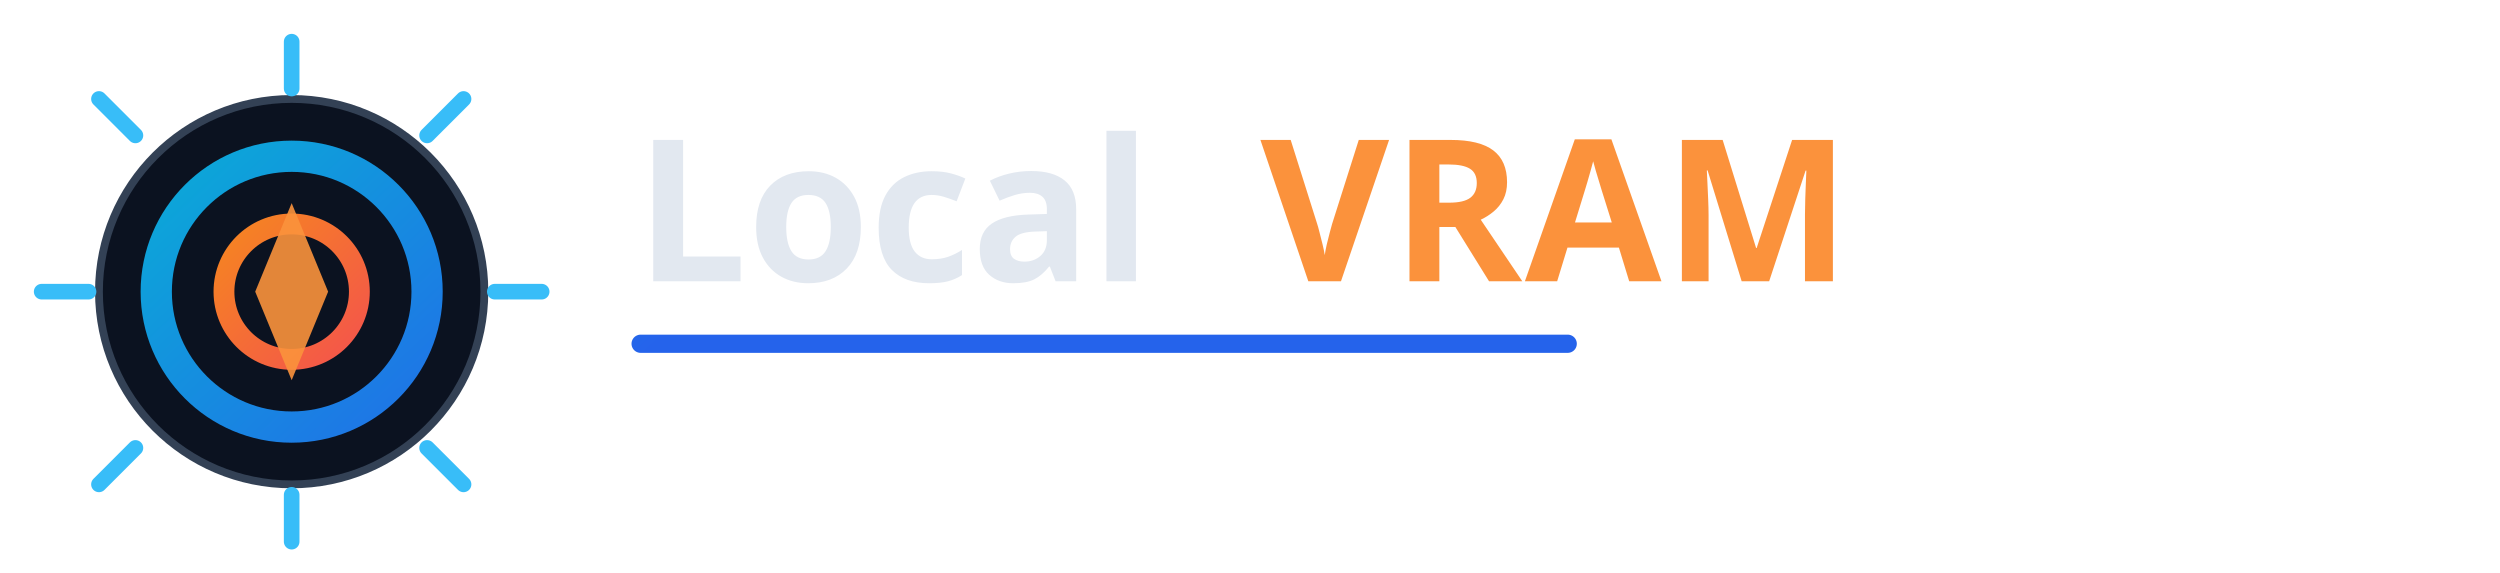
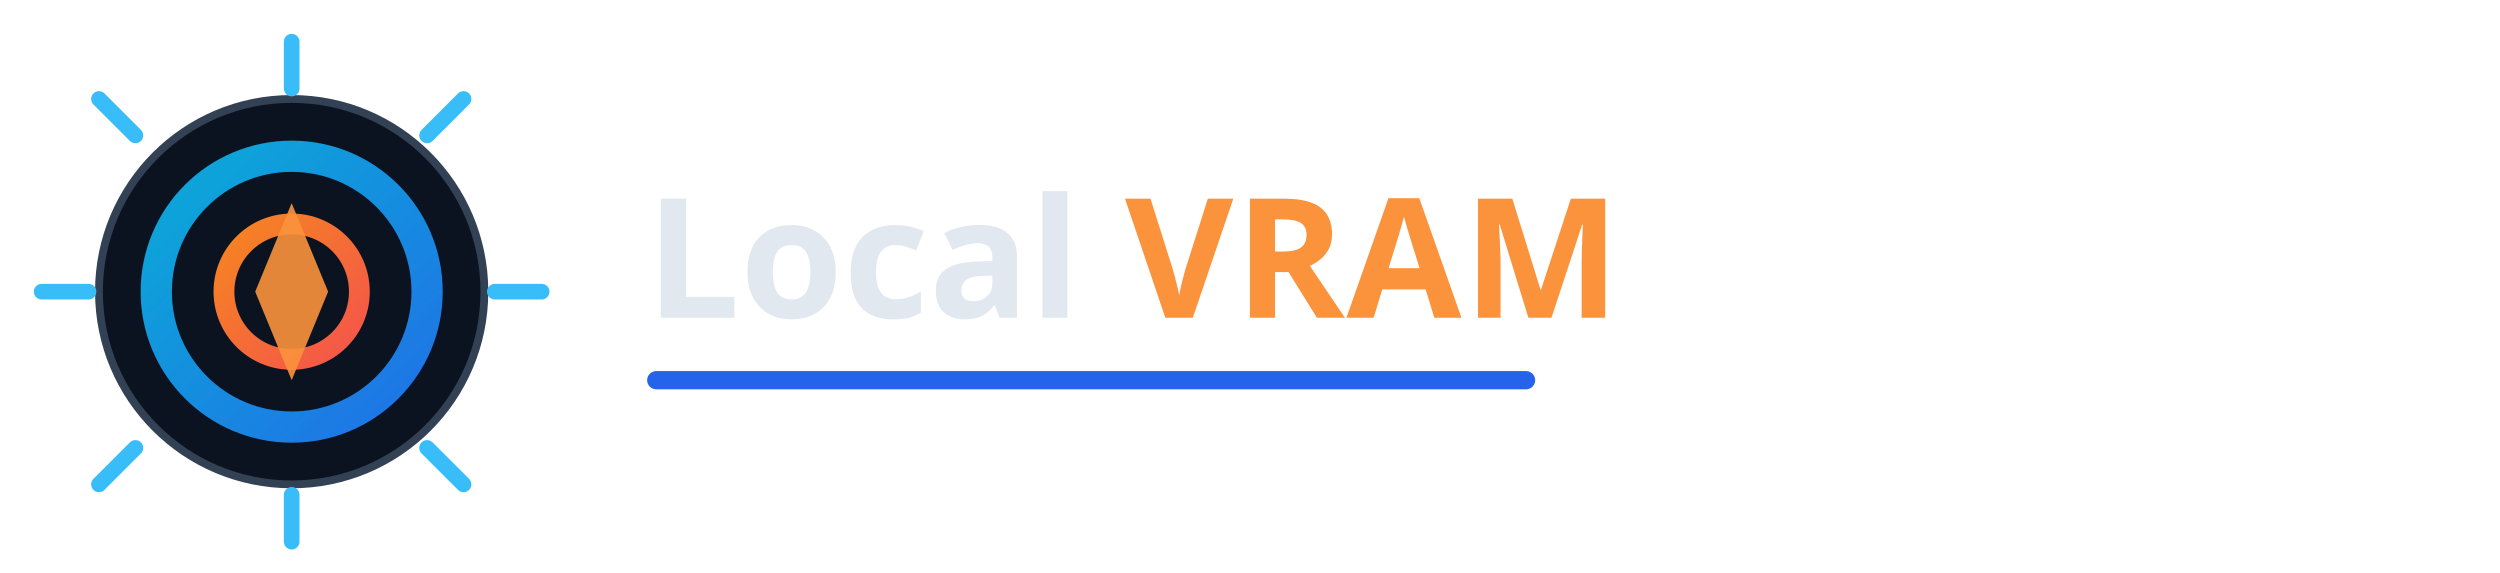
<svg xmlns="http://www.w3.org/2000/svg" width="960" height="220" viewBox="0 0 960 220" fill="none" role="img" aria-label="LocalVRAM logo - hardware lab cooling ring">
  <defs>
    <linearGradient id="r1" x1="44" y1="34" x2="190" y2="190" gradientUnits="userSpaceOnUse">
      <stop stop-color="#06B6D4" />
      <stop offset="1" stop-color="#2563EB" />
    </linearGradient>
    <linearGradient id="r2" x1="60" y1="60" x2="160" y2="160" gradientUnits="userSpaceOnUse">
      <stop stop-color="#F59E0B" />
      <stop offset="1" stop-color="#F43F5E" />
    </linearGradient>
  </defs>
  <circle cx="112" cy="112" r="74" fill="#0B1220" stroke="#334155" stroke-width="3" />
  <circle cx="112" cy="112" r="52" fill="none" stroke="url(#r1)" stroke-width="12" />
  <circle cx="112" cy="112" r="26" fill="none" stroke="url(#r2)" stroke-width="8" />
  <path d="M112 34V16M164 52L178 38M190 112H208M164 172L178 186M112 190V208M52 172L38 186M34 112H16M52 52L38 38" stroke="#38BDF8" stroke-width="6" stroke-linecap="round" />
  <path d="M112 78L126 112L112 146L98 112Z" fill="#FB923C" opacity="0.9" />
-   <text x="244" y="108" fill="#E2E8F0" font-size="76" font-weight="700" font-family="'Sora','Segoe UI',sans-serif">Local</text>
-   <text x="484" y="108" fill="#FB923C" font-size="76" font-weight="800" font-family="'Sora','Segoe UI',sans-serif" letter-spacing="1">VRAM</text>
-   <path d="M246 132H602" stroke="url(#r1)" stroke-width="7" stroke-linecap="round" />
+   <text x="248" y="122" fill="#E2E8F0" font-size="64" font-weight="700" font-family="'Sora','Segoe UI',sans-serif">Local</text>
+   <text x="432" y="122" fill="#FB923C" font-size="64" font-weight="800" font-family="'Sora','Segoe UI',sans-serif" letter-spacing="0.6">VRAM</text>
+   <path d="M252 146H586" stroke="url(#r1)" stroke-width="7" stroke-linecap="round" />
</svg>
